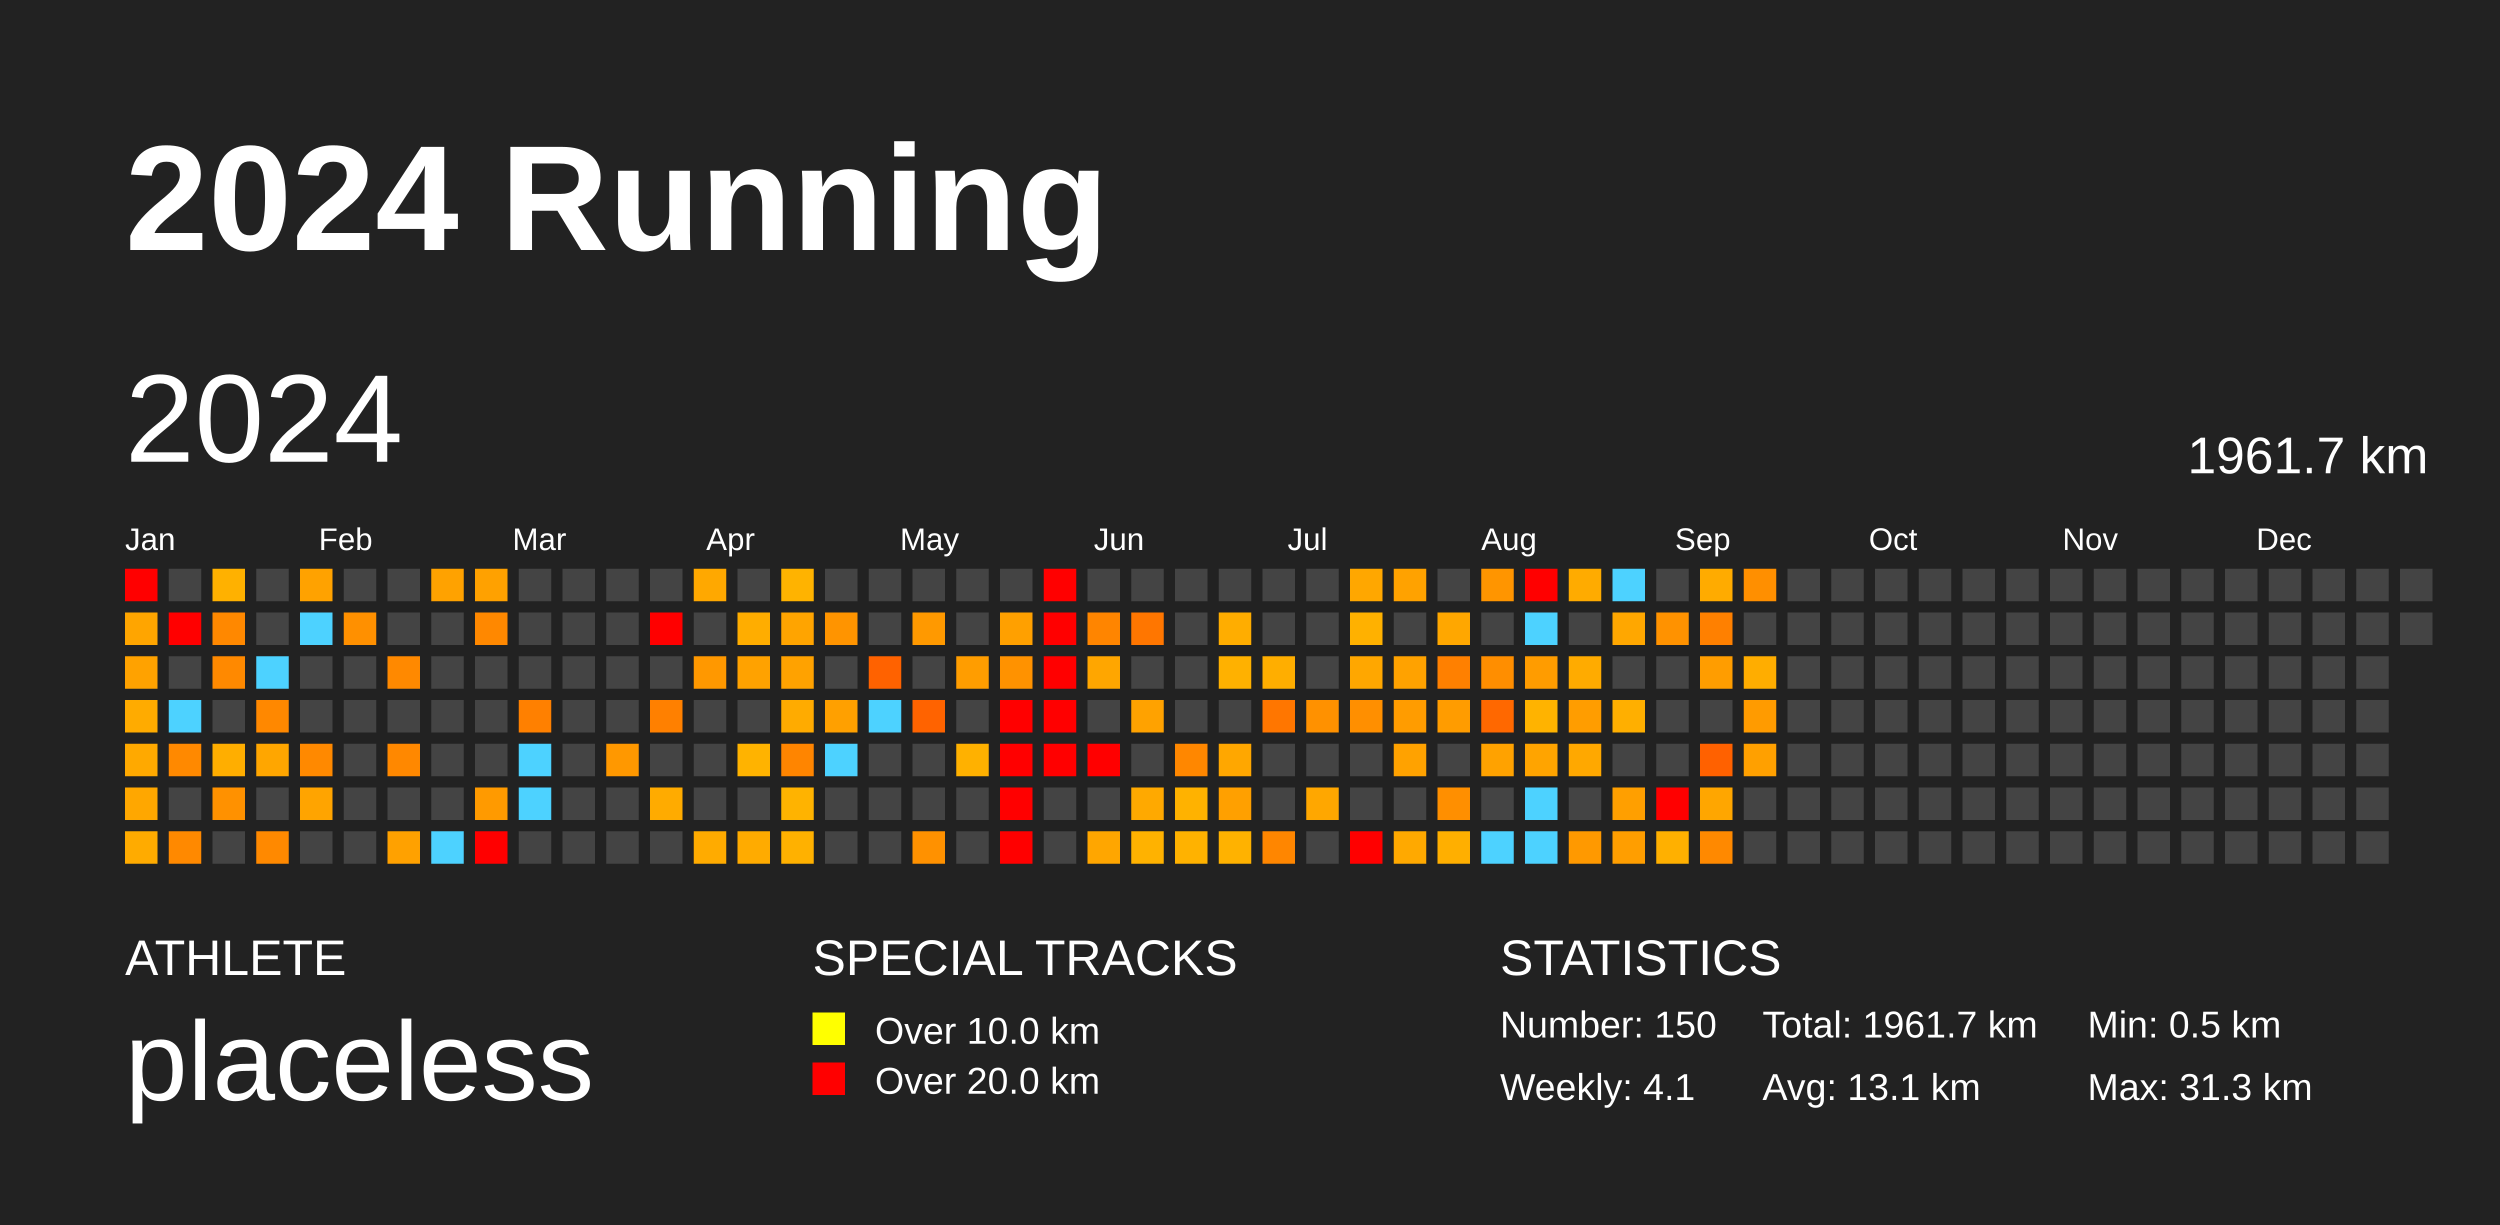
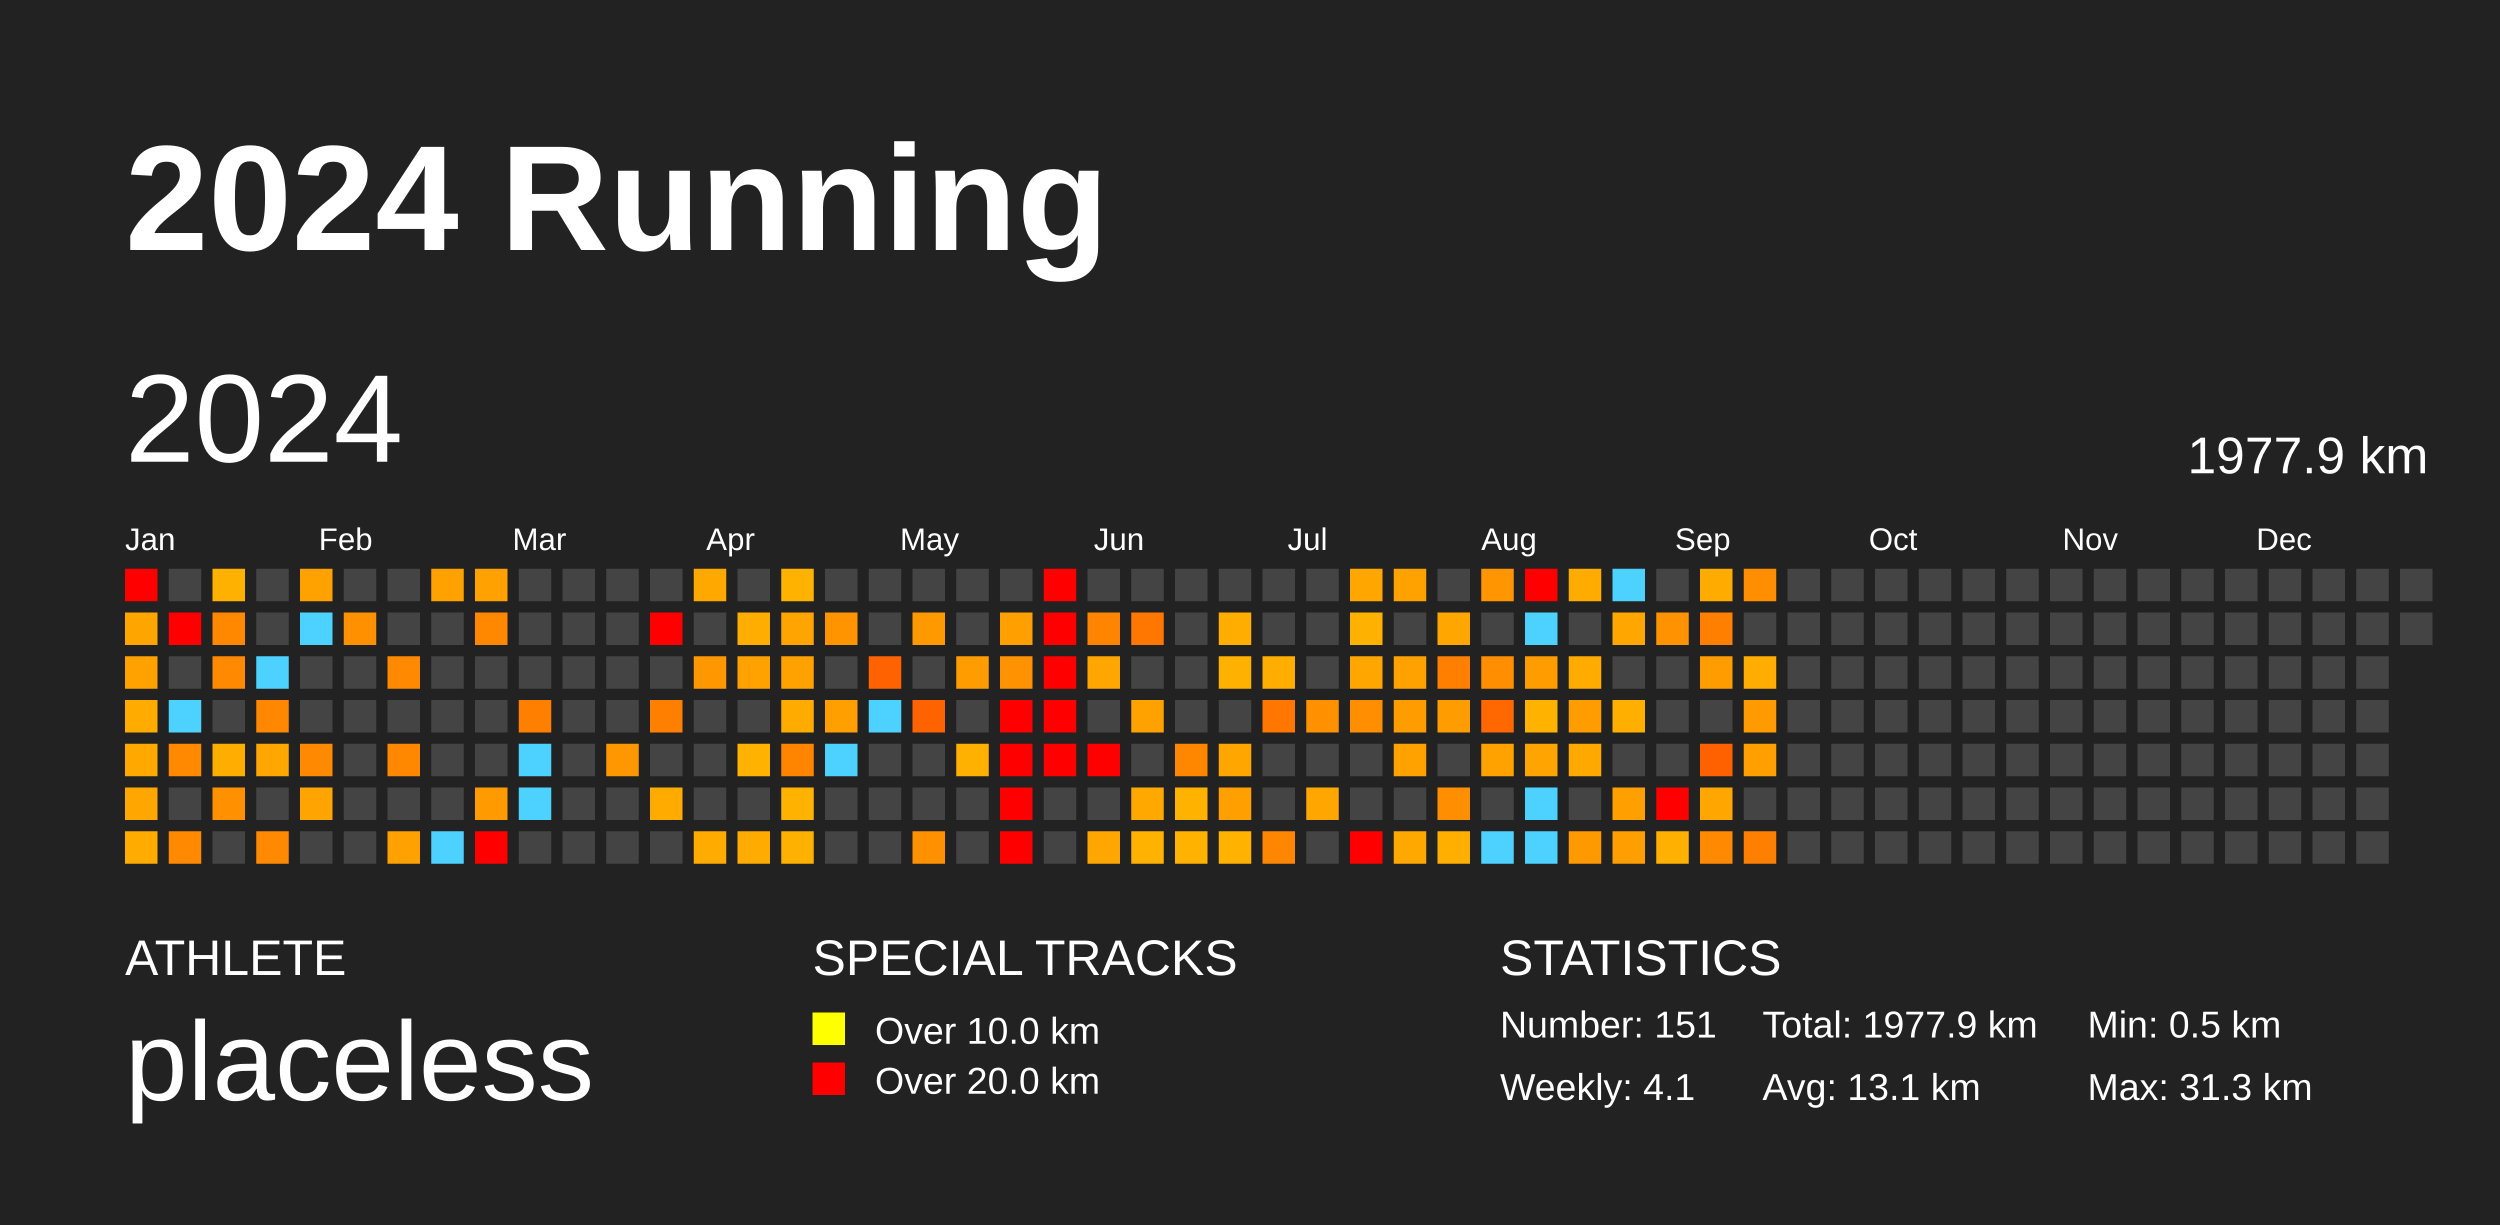
<svg xmlns="http://www.w3.org/2000/svg" baseProfile="full" height="98mm" version="1.1" viewBox="0,0,200,98" width="200mm">
  <defs />
  <rect fill="#222222" height="98" width="200" x="0" y="0" />
  <text fill="#FFFFFF" style="font-size:12px; font-family:Arial; font-weight:bold;" x="10" y="20">2024 Running</text>
  <text fill="#FFFFFF" style="font-size:4px; font-family:Arial" x="10" y="78">ATHLETE</text>
  <text fill="#FFFFFF" style="font-size:9px; font-family:Arial" x="10" y="88">placeless</text>
  <text fill="#FFFFFF" style="font-size:4px; font-family:Arial" x="65" y="78">SPECIAL TRACKS</text>
  <rect fill="yellow" height="2.6" width="2.6" x="65" y="81" />
  <text fill="#FFFFFF" style="font-size:3px; font-family:Arial" x="70" y="83.5">Over 10.0 km</text>
  <rect fill="red" height="2.6" width="2.6" x="65" y="85" />
  <text fill="#FFFFFF" style="font-size:3px; font-family:Arial" x="70" y="87.5">Over 20.0 km</text>
  <text fill="#FFFFFF" style="font-size:4px; font-family:Arial" x="120" y="78">STATISTICS</text>
-   <text fill="#FFFFFF" style="font-size:3px; font-family:Arial" x="120" y="83">Number: 150</text>
+   <text fill="#FFFFFF" style="font-size:3px; font-family:Arial" x="120" y="83">Number: 151</text>
  <text fill="#FFFFFF" style="font-size:3px; font-family:Arial" x="120" y="88">Weekly: 4.1</text>
-   <text fill="#FFFFFF" style="font-size:3px; font-family:Arial" x="141" y="83">Total: 1961.7 km</text>
+   <text fill="#FFFFFF" style="font-size:3px; font-family:Arial" x="141" y="83">Total: 1977.9 km</text>
  <text fill="#FFFFFF" style="font-size:3px; font-family:Arial" x="141" y="88">Avg: 13.1 km</text>
  <text fill="#FFFFFF" style="font-size:3px; font-family:Arial" x="167" y="83">Min: 0.5 km</text>
  <text fill="#FFFFFF" style="font-size:3px; font-family:Arial" x="167" y="88">Max: 31.3 km</text>
  <text dominant-baseline="hanging" fill="#FFFFFF" style="font-size:10.0px; font-family:Arial;" x="10" y="30">2024</text>
-   <text dominant-baseline="hanging" fill="#FFFFFF" style="font-size:4.125px; font-family:Arial;" x="175" y="35">1961.7 km</text>
+   <text dominant-baseline="hanging" fill="#FFFFFF" style="font-size:4.125px; font-family:Arial;" x="175" y="35">1977.9 km</text>
  <text fill="#FFFFFF" style="font-size:2.5px; font-family:Arial" x="10.0" y="44">Jan</text>
  <text fill="#FFFFFF" style="font-size:2.5px; font-family:Arial" x="25.5" y="44">Feb</text>
  <text fill="#FFFFFF" style="font-size:2.5px; font-family:Arial" x="41.0" y="44">Mar</text>
  <text fill="#FFFFFF" style="font-size:2.5px; font-family:Arial" x="56.5" y="44">Apr</text>
  <text fill="#FFFFFF" style="font-size:2.5px; font-family:Arial" x="72.0" y="44">May</text>
  <text fill="#FFFFFF" style="font-size:2.5px; font-family:Arial" x="87.5" y="44">Jun</text>
  <text fill="#FFFFFF" style="font-size:2.5px; font-family:Arial" x="103.0" y="44">Jul</text>
  <text fill="#FFFFFF" style="font-size:2.5px; font-family:Arial" x="118.5" y="44">Aug</text>
  <text fill="#FFFFFF" style="font-size:2.5px; font-family:Arial" x="134.0" y="44">Sep</text>
  <text fill="#FFFFFF" style="font-size:2.5px; font-family:Arial" x="149.5" y="44">Oct</text>
  <text fill="#FFFFFF" style="font-size:2.5px; font-family:Arial" x="165.0" y="44">Nov</text>
  <text fill="#FFFFFF" style="font-size:2.5px; font-family:Arial" x="180.5" y="44">Dec</text>
  <rect fill="red" height="2.6" width="2.6" x="10.0" y="45.5" />
  <rect fill="#ffa500" height="2.6" width="2.6" x="10.0" y="49.0" />
  <rect fill="#ffa200" height="2.6" width="2.6" x="10.0" y="52.5" />
  <rect fill="#ffab00" height="2.6" width="2.6" x="10.0" y="56.0" />
  <rect fill="#ffa900" height="2.6" width="2.6" x="10.0" y="59.5" />
  <rect fill="#ffa700" height="2.6" width="2.6" x="10.0" y="63.0" />
  <rect fill="#ffab00" height="2.6" width="2.6" x="10.0" y="66.5" />
  <rect fill="#444444" height="2.6" width="2.6" x="13.5" y="45.5" />
  <rect fill="red" height="2.6" width="2.6" x="13.5" y="49.0" />
  <rect fill="#444444" height="2.6" width="2.6" x="13.5" y="52.5" />
  <rect fill="#4dd2ff" height="2.6" width="2.6" x="13.5" y="56.0" />
  <rect fill="#ff8900" height="2.6" width="2.6" x="13.5" y="59.5" />
  <rect fill="#444444" height="2.6" width="2.6" x="13.5" y="63.0" />
  <rect fill="#ff8900" height="2.6" width="2.6" x="13.5" y="66.5" />
  <rect fill="#ffb100" height="2.6" width="2.6" x="17.0" y="45.5" />
  <rect fill="#ff8800" height="2.6" width="2.6" x="17.0" y="49.0" />
  <rect fill="#ff8900" height="2.6" width="2.6" x="17.0" y="52.5" />
  <rect fill="#444444" height="2.6" width="2.6" x="17.0" y="56.0" />
  <rect fill="#ffae00" height="2.6" width="2.6" x="17.0" y="59.5" />
  <rect fill="#ff9100" height="2.6" width="2.6" x="17.0" y="63.0" />
  <rect fill="#444444" height="2.6" width="2.6" x="17.0" y="66.5" />
  <rect fill="#444444" height="2.6" width="2.6" x="20.5" y="45.5" />
  <rect fill="#444444" height="2.6" width="2.6" x="20.5" y="49.0" />
  <rect fill="#4dd2ff" height="2.6" width="2.6" x="20.5" y="52.5" />
  <rect fill="#ff8800" height="2.6" width="2.6" x="20.5" y="56.0" />
  <rect fill="#ffa600" height="2.6" width="2.6" x="20.5" y="59.5" />
  <rect fill="#444444" height="2.6" width="2.6" x="20.5" y="63.0" />
  <rect fill="#ff8900" height="2.6" width="2.6" x="20.5" y="66.5" />
  <rect fill="#ffa200" height="2.6" width="2.6" x="24.0" y="45.5" />
  <rect fill="#4dd2ff" height="2.6" width="2.6" x="24.0" y="49.0" />
  <rect fill="#444444" height="2.6" width="2.6" x="24.0" y="52.5" />
  <rect fill="#444444" height="2.6" width="2.6" x="24.0" y="56.0" />
  <rect fill="#ff8900" height="2.6" width="2.6" x="24.0" y="59.5" />
  <rect fill="#ffa400" height="2.6" width="2.6" x="24.0" y="63.0" />
  <rect fill="#444444" height="2.6" width="2.6" x="24.0" y="66.5" />
  <rect fill="#444444" height="2.6" width="2.6" x="27.5" y="45.5" />
  <rect fill="#ff9000" height="2.6" width="2.6" x="27.5" y="49.0" />
  <rect fill="#444444" height="2.6" width="2.6" x="27.5" y="52.5" />
  <rect fill="#444444" height="2.6" width="2.6" x="27.5" y="56.0" />
  <rect fill="#444444" height="2.6" width="2.6" x="27.5" y="59.5" />
  <rect fill="#444444" height="2.6" width="2.6" x="27.5" y="63.0" />
  <rect fill="#444444" height="2.6" width="2.6" x="27.5" y="66.5" />
  <rect fill="#444444" height="2.6" width="2.6" x="31.0" y="45.5" />
  <rect fill="#444444" height="2.6" width="2.6" x="31.0" y="49.0" />
  <rect fill="#ff8900" height="2.6" width="2.6" x="31.0" y="52.5" />
  <rect fill="#444444" height="2.6" width="2.6" x="31.0" y="56.0" />
  <rect fill="#ff8800" height="2.6" width="2.6" x="31.0" y="59.5" />
  <rect fill="#444444" height="2.6" width="2.6" x="31.0" y="63.0" />
  <rect fill="#ffa100" height="2.6" width="2.6" x="31.0" y="66.5" />
  <rect fill="#ffa200" height="2.6" width="2.6" x="34.5" y="45.5" />
  <rect fill="#444444" height="2.6" width="2.6" x="34.5" y="49.0" />
  <rect fill="#444444" height="2.6" width="2.6" x="34.5" y="52.5" />
  <rect fill="#444444" height="2.6" width="2.6" x="34.5" y="56.0" />
  <rect fill="#444444" height="2.6" width="2.6" x="34.5" y="59.5" />
  <rect fill="#444444" height="2.6" width="2.6" x="34.5" y="63.0" />
  <rect fill="#4dd2ff" height="2.6" width="2.6" x="34.5" y="66.5" />
  <rect fill="#ffa100" height="2.6" width="2.6" x="38.0" y="45.5" />
  <rect fill="#ff8800" height="2.6" width="2.6" x="38.0" y="49.0" />
  <rect fill="#444444" height="2.6" width="2.6" x="38.0" y="52.5" />
  <rect fill="#444444" height="2.6" width="2.6" x="38.0" y="56.0" />
  <rect fill="#444444" height="2.6" width="2.6" x="38.0" y="59.5" />
  <rect fill="#ff9a00" height="2.6" width="2.6" x="38.0" y="63.0" />
  <rect fill="red" height="2.6" width="2.6" x="38.0" y="66.5" />
  <rect fill="#444444" height="2.6" width="2.6" x="41.5" y="45.5" />
  <rect fill="#444444" height="2.6" width="2.6" x="41.5" y="49.0" />
  <rect fill="#444444" height="2.6" width="2.6" x="41.5" y="52.5" />
  <rect fill="#ff8000" height="2.6" width="2.6" x="41.5" y="56.0" />
  <rect fill="#4dd2ff" height="2.6" width="2.6" x="41.5" y="59.5" />
  <rect fill="#4dd2ff" height="2.6" width="2.6" x="41.5" y="63.0" />
  <rect fill="#444444" height="2.6" width="2.6" x="41.5" y="66.5" />
  <rect fill="#444444" height="2.6" width="2.6" x="45.0" y="45.5" />
  <rect fill="#444444" height="2.6" width="2.6" x="45.0" y="49.0" />
  <rect fill="#444444" height="2.6" width="2.6" x="45.0" y="52.5" />
  <rect fill="#444444" height="2.6" width="2.6" x="45.0" y="56.0" />
  <rect fill="#444444" height="2.6" width="2.6" x="45.0" y="59.5" />
  <rect fill="#444444" height="2.6" width="2.6" x="45.0" y="63.0" />
  <rect fill="#444444" height="2.6" width="2.6" x="45.0" y="66.5" />
  <rect fill="#444444" height="2.6" width="2.6" x="48.5" y="45.5" />
  <rect fill="#444444" height="2.6" width="2.6" x="48.5" y="49.0" />
  <rect fill="#444444" height="2.6" width="2.6" x="48.5" y="52.5" />
  <rect fill="#444444" height="2.6" width="2.6" x="48.5" y="56.0" />
  <rect fill="#ff9800" height="2.6" width="2.6" x="48.5" y="59.5" />
  <rect fill="#444444" height="2.6" width="2.6" x="48.5" y="63.0" />
  <rect fill="#444444" height="2.6" width="2.6" x="48.5" y="66.5" />
  <rect fill="#444444" height="2.6" width="2.6" x="52.0" y="45.5" />
  <rect fill="red" height="2.6" width="2.6" x="52.0" y="49.0" />
  <rect fill="#444444" height="2.6" width="2.6" x="52.0" y="52.5" />
  <rect fill="#ff8000" height="2.6" width="2.6" x="52.0" y="56.0" />
  <rect fill="#444444" height="2.6" width="2.6" x="52.0" y="59.5" />
  <rect fill="#ffab00" height="2.6" width="2.6" x="52.0" y="63.0" />
  <rect fill="#444444" height="2.6" width="2.6" x="52.0" y="66.5" />
  <rect fill="#ffa800" height="2.6" width="2.6" x="55.5" y="45.5" />
  <rect fill="#444444" height="2.6" width="2.6" x="55.5" y="49.0" />
  <rect fill="#ff9800" height="2.6" width="2.6" x="55.5" y="52.5" />
  <rect fill="#444444" height="2.6" width="2.6" x="55.5" y="56.0" />
  <rect fill="#444444" height="2.6" width="2.6" x="55.5" y="59.5" />
  <rect fill="#444444" height="2.6" width="2.6" x="55.5" y="63.0" />
  <rect fill="#ffab00" height="2.6" width="2.6" x="55.5" y="66.5" />
  <rect fill="#444444" height="2.6" width="2.6" x="59.0" y="45.5" />
  <rect fill="#ffad00" height="2.6" width="2.6" x="59.0" y="49.0" />
  <rect fill="#ffa200" height="2.6" width="2.6" x="59.0" y="52.5" />
  <rect fill="#444444" height="2.6" width="2.6" x="59.0" y="56.0" />
  <rect fill="#ffb300" height="2.6" width="2.6" x="59.0" y="59.5" />
  <rect fill="#444444" height="2.6" width="2.6" x="59.0" y="63.0" />
  <rect fill="#ffab00" height="2.6" width="2.6" x="59.0" y="66.5" />
  <rect fill="#ffb300" height="2.6" width="2.6" x="62.5" y="45.5" />
  <rect fill="#ffa400" height="2.6" width="2.6" x="62.5" y="49.0" />
  <rect fill="#ffa200" height="2.6" width="2.6" x="62.5" y="52.5" />
  <rect fill="#ffab00" height="2.6" width="2.6" x="62.5" y="56.0" />
  <rect fill="#ff8500" height="2.6" width="2.6" x="62.5" y="59.5" />
  <rect fill="#ffb300" height="2.6" width="2.6" x="62.5" y="63.0" />
  <rect fill="#ffb100" height="2.6" width="2.6" x="62.5" y="66.5" />
  <rect fill="#444444" height="2.6" width="2.6" x="66.0" y="45.5" />
  <rect fill="#ff9400" height="2.6" width="2.6" x="66.0" y="49.0" />
  <rect fill="#444444" height="2.6" width="2.6" x="66.0" y="52.5" />
  <rect fill="#ffa000" height="2.6" width="2.6" x="66.0" y="56.0" />
  <rect fill="#4dd2ff" height="2.6" width="2.6" x="66.0" y="59.5" />
  <rect fill="#444444" height="2.6" width="2.6" x="66.0" y="63.0" />
  <rect fill="#444444" height="2.6" width="2.6" x="66.0" y="66.5" />
  <rect fill="#444444" height="2.6" width="2.6" x="69.5" y="45.5" />
  <rect fill="#444444" height="2.6" width="2.6" x="69.5" y="49.0" />
  <rect fill="#ff6200" height="2.6" width="2.6" x="69.5" y="52.5" />
  <rect fill="#4dd2ff" height="2.6" width="2.6" x="69.5" y="56.0" />
  <rect fill="#444444" height="2.6" width="2.6" x="69.5" y="59.5" />
  <rect fill="#444444" height="2.6" width="2.6" x="69.5" y="63.0" />
  <rect fill="#444444" height="2.6" width="2.6" x="69.5" y="66.5" />
  <rect fill="#444444" height="2.6" width="2.6" x="73.0" y="45.5" />
  <rect fill="#ff9900" height="2.6" width="2.6" x="73.0" y="49.0" />
  <rect fill="#444444" height="2.6" width="2.6" x="73.0" y="52.5" />
  <rect fill="#ff6300" height="2.6" width="2.6" x="73.0" y="56.0" />
  <rect fill="#444444" height="2.6" width="2.6" x="73.0" y="59.5" />
  <rect fill="#444444" height="2.6" width="2.6" x="73.0" y="63.0" />
  <rect fill="#ff9100" height="2.6" width="2.6" x="73.0" y="66.5" />
  <rect fill="#444444" height="2.6" width="2.6" x="76.5" y="45.5" />
  <rect fill="#444444" height="2.6" width="2.6" x="76.5" y="49.0" />
  <rect fill="#ff9d00" height="2.6" width="2.6" x="76.5" y="52.5" />
  <rect fill="#444444" height="2.6" width="2.6" x="76.5" y="56.0" />
  <rect fill="#ffb100" height="2.6" width="2.6" x="76.5" y="59.5" />
  <rect fill="#444444" height="2.6" width="2.6" x="76.5" y="63.0" />
  <rect fill="#444444" height="2.6" width="2.6" x="76.5" y="66.5" />
  <rect fill="#444444" height="2.6" width="2.6" x="80.0" y="45.5" />
  <rect fill="#ffa000" height="2.6" width="2.6" x="80.0" y="49.0" />
  <rect fill="#ff9200" height="2.6" width="2.6" x="80.0" y="52.5" />
  <rect fill="red" height="2.6" width="2.6" x="80.0" y="56.0" />
  <rect fill="red" height="2.6" width="2.6" x="80.0" y="59.5" />
  <rect fill="red" height="2.6" width="2.6" x="80.0" y="63.0" />
  <rect fill="red" height="2.6" width="2.6" x="80.0" y="66.5" />
  <rect fill="red" height="2.6" width="2.6" x="83.5" y="45.5" />
  <rect fill="red" height="2.6" width="2.6" x="83.5" y="49.0" />
  <rect fill="red" height="2.6" width="2.6" x="83.5" y="52.5" />
  <rect fill="red" height="2.6" width="2.6" x="83.5" y="56.0" />
  <rect fill="red" height="2.6" width="2.6" x="83.5" y="59.5" />
  <rect fill="#444444" height="2.6" width="2.6" x="83.5" y="63.0" />
  <rect fill="#444444" height="2.6" width="2.6" x="83.5" y="66.5" />
  <rect fill="#444444" height="2.6" width="2.6" x="87.0" y="45.5" />
  <rect fill="#ff8500" height="2.6" width="2.6" x="87.0" y="49.0" />
  <rect fill="#ffa600" height="2.6" width="2.6" x="87.0" y="52.5" />
  <rect fill="#444444" height="2.6" width="2.6" x="87.0" y="56.0" />
  <rect fill="red" height="2.6" width="2.6" x="87.0" y="59.5" />
  <rect fill="#444444" height="2.6" width="2.6" x="87.0" y="63.0" />
  <rect fill="#ffa600" height="2.6" width="2.6" x="87.0" y="66.5" />
  <rect fill="#444444" height="2.6" width="2.6" x="90.5" y="45.5" />
  <rect fill="#ff7600" height="2.6" width="2.6" x="90.5" y="49.0" />
  <rect fill="#444444" height="2.6" width="2.6" x="90.5" y="52.5" />
  <rect fill="#ffa200" height="2.6" width="2.6" x="90.5" y="56.0" />
  <rect fill="#444444" height="2.6" width="2.6" x="90.5" y="59.5" />
  <rect fill="#ffa900" height="2.6" width="2.6" x="90.5" y="63.0" />
  <rect fill="#ffb200" height="2.6" width="2.6" x="90.5" y="66.5" />
  <rect fill="#444444" height="2.6" width="2.6" x="94.0" y="45.5" />
  <rect fill="#444444" height="2.6" width="2.6" x="94.0" y="49.0" />
  <rect fill="#444444" height="2.6" width="2.6" x="94.0" y="52.5" />
  <rect fill="#444444" height="2.6" width="2.6" x="94.0" y="56.0" />
  <rect fill="#ff8700" height="2.6" width="2.6" x="94.0" y="59.5" />
  <rect fill="#ffb200" height="2.6" width="2.6" x="94.0" y="63.0" />
  <rect fill="#ffb200" height="2.6" width="2.6" x="94.0" y="66.5" />
  <rect fill="#444444" height="2.6" width="2.6" x="97.5" y="45.5" />
  <rect fill="#ffad00" height="2.6" width="2.6" x="97.5" y="49.0" />
  <rect fill="#ffb100" height="2.6" width="2.6" x="97.5" y="52.5" />
  <rect fill="#444444" height="2.6" width="2.6" x="97.5" y="56.0" />
  <rect fill="#ffa700" height="2.6" width="2.6" x="97.5" y="59.5" />
  <rect fill="#ffa000" height="2.6" width="2.6" x="97.5" y="63.0" />
  <rect fill="#ffb200" height="2.6" width="2.6" x="97.5" y="66.5" />
  <rect fill="#444444" height="2.6" width="2.6" x="101.0" y="45.5" />
  <rect fill="#444444" height="2.6" width="2.6" x="101.0" y="49.0" />
  <rect fill="#ffae00" height="2.6" width="2.6" x="101.0" y="52.5" />
  <rect fill="#ff7600" height="2.6" width="2.6" x="101.0" y="56.0" />
  <rect fill="#444444" height="2.6" width="2.6" x="101.0" y="59.5" />
  <rect fill="#444444" height="2.6" width="2.6" x="101.0" y="63.0" />
  <rect fill="#ff8600" height="2.6" width="2.6" x="101.0" y="66.5" />
  <rect fill="#444444" height="2.6" width="2.6" x="104.5" y="45.5" />
  <rect fill="#444444" height="2.6" width="2.6" x="104.5" y="49.0" />
  <rect fill="#444444" height="2.6" width="2.6" x="104.5" y="52.5" />
  <rect fill="#ff9100" height="2.6" width="2.6" x="104.5" y="56.0" />
  <rect fill="#444444" height="2.6" width="2.6" x="104.5" y="59.5" />
  <rect fill="#ffa700" height="2.6" width="2.6" x="104.5" y="63.0" />
  <rect fill="#444444" height="2.6" width="2.6" x="104.5" y="66.5" />
  <rect fill="#ffa700" height="2.6" width="2.6" x="108.0" y="45.5" />
  <rect fill="#ffb100" height="2.6" width="2.6" x="108.0" y="49.0" />
  <rect fill="#ffa700" height="2.6" width="2.6" x="108.0" y="52.5" />
  <rect fill="#ff8f00" height="2.6" width="2.6" x="108.0" y="56.0" />
  <rect fill="#444444" height="2.6" width="2.6" x="108.0" y="59.5" />
  <rect fill="#444444" height="2.6" width="2.6" x="108.0" y="63.0" />
  <rect fill="red" height="2.6" width="2.6" x="108.0" y="66.5" />
  <rect fill="#ffa200" height="2.6" width="2.6" x="111.5" y="45.5" />
  <rect fill="#444444" height="2.6" width="2.6" x="111.5" y="49.0" />
  <rect fill="#ffa200" height="2.6" width="2.6" x="111.5" y="52.5" />
  <rect fill="#ff9c00" height="2.6" width="2.6" x="111.5" y="56.0" />
  <rect fill="#ffa200" height="2.6" width="2.6" x="111.5" y="59.5" />
  <rect fill="#444444" height="2.6" width="2.6" x="111.5" y="63.0" />
  <rect fill="#ffa900" height="2.6" width="2.6" x="111.5" y="66.5" />
  <rect fill="#444444" height="2.6" width="2.6" x="115.0" y="45.5" />
  <rect fill="#ffa700" height="2.6" width="2.6" x="115.0" y="49.0" />
  <rect fill="#ff8000" height="2.6" width="2.6" x="115.0" y="52.5" />
  <rect fill="#ff9c00" height="2.6" width="2.6" x="115.0" y="56.0" />
  <rect fill="#444444" height="2.6" width="2.6" x="115.0" y="59.5" />
  <rect fill="#ff8f00" height="2.6" width="2.6" x="115.0" y="63.0" />
  <rect fill="#ffaf00" height="2.6" width="2.6" x="115.0" y="66.5" />
  <rect fill="#ff9500" height="2.6" width="2.6" x="118.5" y="45.5" />
  <rect fill="#444444" height="2.6" width="2.6" x="118.5" y="49.0" />
  <rect fill="#ff8e00" height="2.6" width="2.6" x="118.5" y="52.5" />
  <rect fill="#ff6800" height="2.6" width="2.6" x="118.5" y="56.0" />
  <rect fill="#ffa200" height="2.6" width="2.6" x="118.5" y="59.5" />
  <rect fill="#444444" height="2.6" width="2.6" x="118.5" y="63.0" />
  <rect fill="#4dd2ff" height="2.6" width="2.6" x="118.5" y="66.5" />
  <rect fill="red" height="2.6" width="2.6" x="122.0" y="45.5" />
  <rect fill="#4dd2ff" height="2.6" width="2.6" x="122.0" y="49.0" />
  <rect fill="#ff9c00" height="2.6" width="2.6" x="122.0" y="52.5" />
  <rect fill="#ffb300" height="2.6" width="2.6" x="122.0" y="56.0" />
  <rect fill="#ffa400" height="2.6" width="2.6" x="122.0" y="59.5" />
  <rect fill="#4dd2ff" height="2.6" width="2.6" x="122.0" y="63.0" />
  <rect fill="#4dd2ff" height="2.6" width="2.6" x="122.0" y="66.5" />
  <rect fill="#ffab00" height="2.6" width="2.6" x="125.5" y="45.5" />
  <rect fill="#444444" height="2.6" width="2.6" x="125.5" y="49.0" />
  <rect fill="#ffab00" height="2.6" width="2.6" x="125.5" y="52.5" />
  <rect fill="#ff9d00" height="2.6" width="2.6" x="125.5" y="56.0" />
  <rect fill="#ffa800" height="2.6" width="2.6" x="125.5" y="59.5" />
  <rect fill="#444444" height="2.6" width="2.6" x="125.5" y="63.0" />
  <rect fill="#ff9900" height="2.6" width="2.6" x="125.5" y="66.5" />
  <rect fill="#4dd2ff" height="2.6" width="2.6" x="129.0" y="45.5" />
  <rect fill="#ffa700" height="2.6" width="2.6" x="129.0" y="49.0" />
  <rect fill="#444444" height="2.6" width="2.6" x="129.0" y="52.5" />
  <rect fill="#ffaf00" height="2.6" width="2.6" x="129.0" y="56.0" />
  <rect fill="#444444" height="2.6" width="2.6" x="129.0" y="59.5" />
  <rect fill="#ff9f00" height="2.6" width="2.6" x="129.0" y="63.0" />
  <rect fill="#ff9e00" height="2.6" width="2.6" x="129.0" y="66.5" />
  <rect fill="#444444" height="2.6" width="2.6" x="132.5" y="45.5" />
  <rect fill="#ff9200" height="2.6" width="2.6" x="132.5" y="49.0" />
  <rect fill="#444444" height="2.6" width="2.6" x="132.5" y="52.5" />
  <rect fill="#444444" height="2.6" width="2.6" x="132.5" y="56.0" />
  <rect fill="#444444" height="2.6" width="2.6" x="132.5" y="59.5" />
  <rect fill="red" height="2.6" width="2.6" x="132.5" y="63.0" />
  <rect fill="#ffb000" height="2.6" width="2.6" x="132.5" y="66.5" />
  <rect fill="#ffab00" height="2.6" width="2.6" x="136.0" y="45.5" />
  <rect fill="#ff8000" height="2.6" width="2.6" x="136.0" y="49.0" />
  <rect fill="#ff9d00" height="2.6" width="2.6" x="136.0" y="52.5" />
  <rect fill="#444444" height="2.6" width="2.6" x="136.0" y="56.0" />
  <rect fill="#ff6100" height="2.6" width="2.6" x="136.0" y="59.5" />
  <rect fill="#ffa600" height="2.6" width="2.6" x="136.0" y="63.0" />
  <rect fill="#ff8900" height="2.6" width="2.6" x="136.0" y="66.5" />
  <rect fill="#ff8f00" height="2.6" width="2.6" x="139.5" y="45.5" />
  <rect fill="#444444" height="2.6" width="2.6" x="139.5" y="49.0" />
  <rect fill="#ffad00" height="2.6" width="2.6" x="139.5" y="52.5" />
  <rect fill="#ff9b00" height="2.6" width="2.6" x="139.5" y="56.0" />
  <rect fill="#ffa000" height="2.6" width="2.6" x="139.5" y="59.5" />
  <rect fill="#444444" height="2.6" width="2.6" x="139.5" y="63.0" />
-   <rect fill="#444444" height="2.6" width="2.6" x="139.5" y="66.5" />
+   <rect fill="#ff7f00" height="2.6" width="2.6" x="139.5" y="66.5" />
  <rect fill="#444444" height="2.6" width="2.6" x="143.0" y="45.5" />
  <rect fill="#444444" height="2.6" width="2.6" x="143.0" y="49.0" />
  <rect fill="#444444" height="2.6" width="2.6" x="143.0" y="52.5" />
  <rect fill="#444444" height="2.6" width="2.6" x="143.0" y="56.0" />
  <rect fill="#444444" height="2.6" width="2.6" x="143.0" y="59.5" />
  <rect fill="#444444" height="2.6" width="2.6" x="143.0" y="63.0" />
  <rect fill="#444444" height="2.6" width="2.6" x="143.0" y="66.5" />
  <rect fill="#444444" height="2.6" width="2.6" x="146.5" y="45.5" />
  <rect fill="#444444" height="2.6" width="2.6" x="146.5" y="49.0" />
  <rect fill="#444444" height="2.6" width="2.6" x="146.5" y="52.5" />
  <rect fill="#444444" height="2.6" width="2.6" x="146.5" y="56.0" />
  <rect fill="#444444" height="2.6" width="2.6" x="146.5" y="59.5" />
  <rect fill="#444444" height="2.6" width="2.6" x="146.5" y="63.0" />
  <rect fill="#444444" height="2.6" width="2.6" x="146.5" y="66.5" />
  <rect fill="#444444" height="2.6" width="2.6" x="150.0" y="45.5" />
  <rect fill="#444444" height="2.6" width="2.6" x="150.0" y="49.0" />
  <rect fill="#444444" height="2.6" width="2.6" x="150.0" y="52.5" />
  <rect fill="#444444" height="2.6" width="2.6" x="150.0" y="56.0" />
  <rect fill="#444444" height="2.6" width="2.6" x="150.0" y="59.5" />
  <rect fill="#444444" height="2.6" width="2.6" x="150.0" y="63.0" />
  <rect fill="#444444" height="2.6" width="2.6" x="150.0" y="66.5" />
  <rect fill="#444444" height="2.6" width="2.6" x="153.5" y="45.5" />
  <rect fill="#444444" height="2.6" width="2.6" x="153.5" y="49.0" />
  <rect fill="#444444" height="2.6" width="2.6" x="153.5" y="52.5" />
  <rect fill="#444444" height="2.6" width="2.6" x="153.5" y="56.0" />
  <rect fill="#444444" height="2.6" width="2.6" x="153.5" y="59.5" />
  <rect fill="#444444" height="2.6" width="2.6" x="153.5" y="63.0" />
  <rect fill="#444444" height="2.6" width="2.6" x="153.5" y="66.5" />
  <rect fill="#444444" height="2.6" width="2.6" x="157.0" y="45.5" />
  <rect fill="#444444" height="2.6" width="2.6" x="157.0" y="49.0" />
  <rect fill="#444444" height="2.6" width="2.6" x="157.0" y="52.5" />
  <rect fill="#444444" height="2.6" width="2.6" x="157.0" y="56.0" />
  <rect fill="#444444" height="2.6" width="2.6" x="157.0" y="59.5" />
  <rect fill="#444444" height="2.6" width="2.6" x="157.0" y="63.0" />
  <rect fill="#444444" height="2.6" width="2.6" x="157.0" y="66.5" />
  <rect fill="#444444" height="2.6" width="2.6" x="160.5" y="45.5" />
  <rect fill="#444444" height="2.6" width="2.6" x="160.5" y="49.0" />
  <rect fill="#444444" height="2.6" width="2.6" x="160.5" y="52.5" />
  <rect fill="#444444" height="2.6" width="2.6" x="160.5" y="56.0" />
  <rect fill="#444444" height="2.6" width="2.6" x="160.5" y="59.5" />
  <rect fill="#444444" height="2.6" width="2.6" x="160.5" y="63.0" />
  <rect fill="#444444" height="2.6" width="2.6" x="160.5" y="66.5" />
  <rect fill="#444444" height="2.6" width="2.6" x="164.0" y="45.5" />
  <rect fill="#444444" height="2.6" width="2.6" x="164.0" y="49.0" />
  <rect fill="#444444" height="2.6" width="2.6" x="164.0" y="52.5" />
  <rect fill="#444444" height="2.6" width="2.6" x="164.0" y="56.0" />
  <rect fill="#444444" height="2.6" width="2.6" x="164.0" y="59.5" />
  <rect fill="#444444" height="2.6" width="2.6" x="164.0" y="63.0" />
  <rect fill="#444444" height="2.6" width="2.6" x="164.0" y="66.5" />
  <rect fill="#444444" height="2.6" width="2.6" x="167.5" y="45.5" />
  <rect fill="#444444" height="2.6" width="2.6" x="167.5" y="49.0" />
  <rect fill="#444444" height="2.6" width="2.6" x="167.5" y="52.5" />
  <rect fill="#444444" height="2.6" width="2.6" x="167.5" y="56.0" />
  <rect fill="#444444" height="2.6" width="2.6" x="167.5" y="59.5" />
  <rect fill="#444444" height="2.6" width="2.6" x="167.5" y="63.0" />
  <rect fill="#444444" height="2.6" width="2.6" x="167.5" y="66.5" />
  <rect fill="#444444" height="2.6" width="2.6" x="171.0" y="45.5" />
  <rect fill="#444444" height="2.6" width="2.6" x="171.0" y="49.0" />
  <rect fill="#444444" height="2.6" width="2.6" x="171.0" y="52.5" />
  <rect fill="#444444" height="2.6" width="2.6" x="171.0" y="56.0" />
  <rect fill="#444444" height="2.6" width="2.6" x="171.0" y="59.5" />
  <rect fill="#444444" height="2.6" width="2.6" x="171.0" y="63.0" />
  <rect fill="#444444" height="2.6" width="2.6" x="171.0" y="66.5" />
  <rect fill="#444444" height="2.6" width="2.6" x="174.5" y="45.5" />
  <rect fill="#444444" height="2.6" width="2.6" x="174.5" y="49.0" />
  <rect fill="#444444" height="2.6" width="2.6" x="174.5" y="52.5" />
  <rect fill="#444444" height="2.6" width="2.6" x="174.5" y="56.0" />
  <rect fill="#444444" height="2.6" width="2.6" x="174.5" y="59.5" />
  <rect fill="#444444" height="2.6" width="2.6" x="174.5" y="63.0" />
  <rect fill="#444444" height="2.6" width="2.6" x="174.5" y="66.5" />
  <rect fill="#444444" height="2.6" width="2.6" x="178.0" y="45.5" />
  <rect fill="#444444" height="2.6" width="2.6" x="178.0" y="49.0" />
  <rect fill="#444444" height="2.6" width="2.6" x="178.0" y="52.5" />
  <rect fill="#444444" height="2.6" width="2.6" x="178.0" y="56.0" />
  <rect fill="#444444" height="2.6" width="2.6" x="178.0" y="59.5" />
  <rect fill="#444444" height="2.6" width="2.6" x="178.0" y="63.0" />
  <rect fill="#444444" height="2.6" width="2.6" x="178.0" y="66.5" />
  <rect fill="#444444" height="2.6" width="2.6" x="181.5" y="45.5" />
  <rect fill="#444444" height="2.6" width="2.6" x="181.5" y="49.0" />
  <rect fill="#444444" height="2.6" width="2.6" x="181.5" y="52.5" />
  <rect fill="#444444" height="2.6" width="2.6" x="181.5" y="56.0" />
  <rect fill="#444444" height="2.6" width="2.6" x="181.5" y="59.5" />
  <rect fill="#444444" height="2.6" width="2.6" x="181.5" y="63.0" />
  <rect fill="#444444" height="2.6" width="2.6" x="181.5" y="66.5" />
  <rect fill="#444444" height="2.6" width="2.6" x="185.0" y="45.5" />
  <rect fill="#444444" height="2.6" width="2.6" x="185.0" y="49.0" />
  <rect fill="#444444" height="2.6" width="2.6" x="185.0" y="52.5" />
  <rect fill="#444444" height="2.6" width="2.6" x="185.0" y="56.0" />
  <rect fill="#444444" height="2.6" width="2.6" x="185.0" y="59.5" />
  <rect fill="#444444" height="2.6" width="2.6" x="185.0" y="63.0" />
  <rect fill="#444444" height="2.6" width="2.6" x="185.0" y="66.5" />
  <rect fill="#444444" height="2.6" width="2.6" x="188.5" y="45.5" />
  <rect fill="#444444" height="2.6" width="2.6" x="188.5" y="49.0" />
  <rect fill="#444444" height="2.6" width="2.6" x="188.5" y="52.5" />
  <rect fill="#444444" height="2.6" width="2.6" x="188.5" y="56.0" />
  <rect fill="#444444" height="2.6" width="2.6" x="188.5" y="59.5" />
  <rect fill="#444444" height="2.6" width="2.6" x="188.5" y="63.0" />
  <rect fill="#444444" height="2.6" width="2.6" x="188.5" y="66.5" />
  <rect fill="#444444" height="2.6" width="2.6" x="192.0" y="45.5" />
  <rect fill="#444444" height="2.6" width="2.6" x="192.0" y="49.0" />
</svg>
